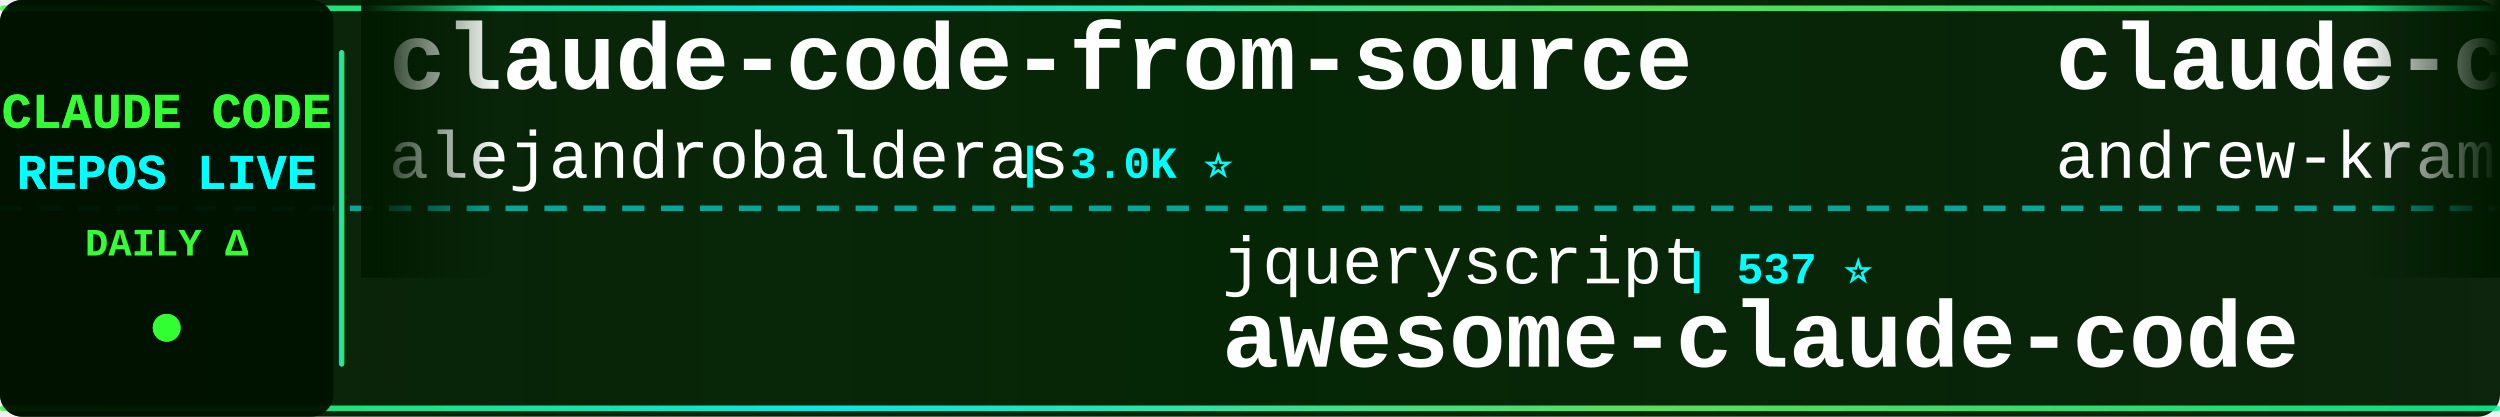
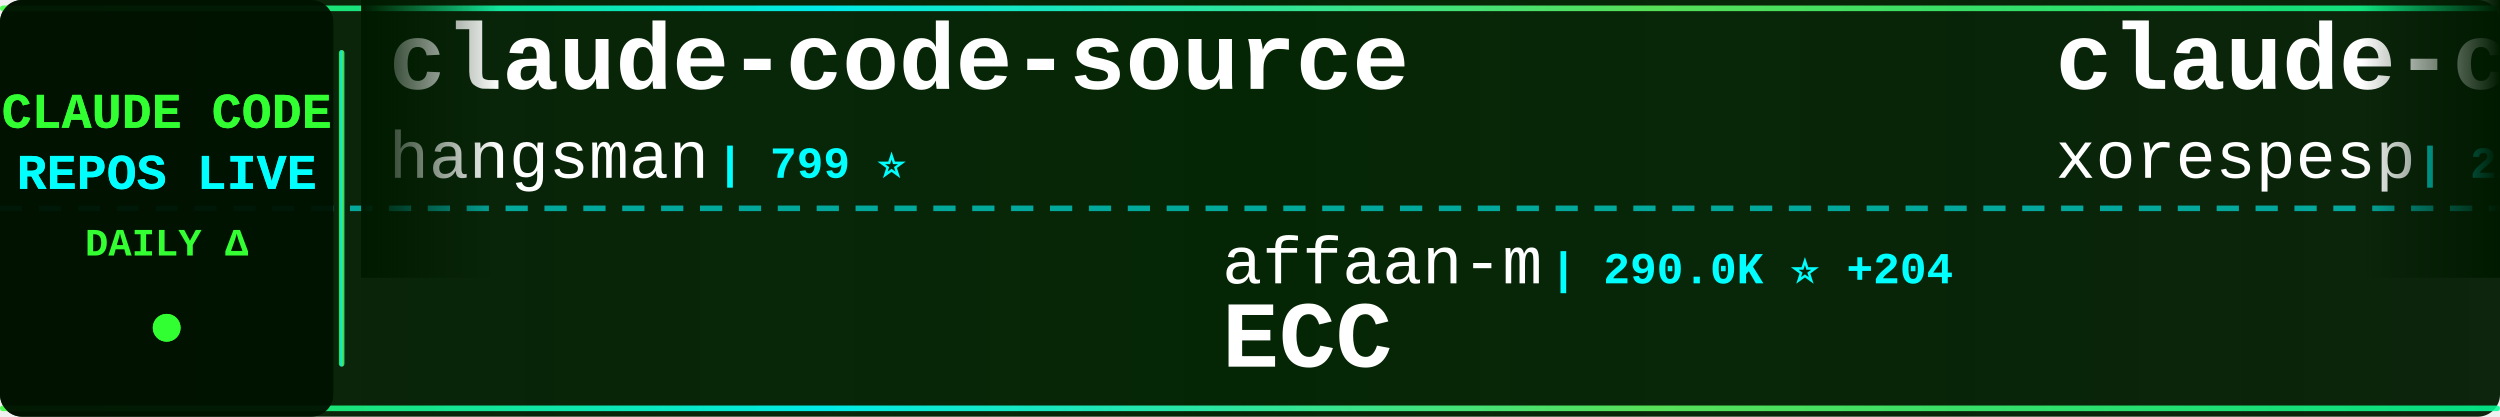
<svg xmlns="http://www.w3.org/2000/svg" width="900" height="150">
  <defs>
    <linearGradient id="tickerBg" x1="0%" y1="0%" x2="100%" y2="0%">
      <stop offset="0%" style="stop-color:#001a00;stop-opacity:0.95" />
      <stop offset="50%" style="stop-color:#002200;stop-opacity:0.98" />
      <stop offset="100%" style="stop-color:#001a00;stop-opacity:0.95" />
    </linearGradient>
    <linearGradient id="borderGrad" x1="0%" y1="0%" x2="100%" y2="0%">
      <stop offset="0%" style="stop-color:#33ff33;stop-opacity:0.85">
        <animate attributeName="stop-opacity" values="0.85;1;0.85" dur="2s" repeatCount="indefinite" />
      </stop>
      <stop offset="33%" style="stop-color:#00ffff;stop-opacity:0.9">
        <animate attributeName="stop-opacity" values="0.9;1;0.9" dur="2.2s" repeatCount="indefinite" />
      </stop>
      <stop offset="66%" style="stop-color:#66ff66;stop-opacity:0.85">
        <animate attributeName="stop-opacity" values="0.85;1;0.85" dur="1.8s" repeatCount="indefinite" />
      </stop>
      <stop offset="100%" style="stop-color:#00ff99;stop-opacity:0.85">
        <animate attributeName="stop-opacity" values="0.85;1;0.85" dur="2s" repeatCount="indefinite" />
      </stop>
    </linearGradient>
    <filter id="textGlow">
      <feGaussianBlur stdDeviation="0.1" result="coloredBlur" />
      <feMerge>
        <feMergeNode in="coloredBlur" />
        <feMergeNode in="SourceGraphic" />
      </feMerge>
    </filter>
    <filter id="metricGlow">
      <feGaussianBlur stdDeviation="0.2" result="coloredBlur" />
      <feMerge>
        <feMergeNode in="coloredBlur" />
        <feMergeNode in="SourceGraphic" />
      </feMerge>
    </filter>
    <linearGradient id="leftFade" x1="0%" y1="0%" x2="100%" y2="0%">
      <stop offset="0%" style="stop-color:#001a00;stop-opacity:1" />
      <stop offset="100%" style="stop-color:#001a00;stop-opacity:0" />
    </linearGradient>
    <linearGradient id="rightFade" x1="0%" y1="0%" x2="100%" y2="0%">
      <stop offset="0%" style="stop-color:#001a00;stop-opacity:0" />
      <stop offset="100%" style="stop-color:#001a00;stop-opacity:1" />
    </linearGradient>
  </defs>
  <rect width="900" height="150" fill="url(#tickerBg)" rx="8" />
  <rect x="0" y="2" width="900" height="2" fill="url(#borderGrad)" rx="1" />
  <rect x="0" y="146" width="900" height="2" fill="url(#borderGrad)" rx="1" />
  <line x1="0" y1="75" x2="900" y2="75" stroke="#00ffff" stroke-width="2" stroke-dasharray="8 6" opacity="0.6" />
  <rect x="0" y="0" width="120" height="150" fill="#001100" opacity="0.95" rx="8" />
  <text x="60" y="46" font-family="'Courier New', monospace" font-size="18" font-weight="bold" fill="#33ff33" text-anchor="middle" filter="url(#textGlow)">
    CLAUDE CODE
  </text>
  <text x="60" y="68" font-family="'Courier New', monospace" font-size="18" font-weight="bold" fill="#00ffff" text-anchor="middle" filter="url(#textGlow)">
    REPOS LIVE
  </text>
  <text x="60" y="92" font-family="'Courier New', monospace" font-size="14" font-weight="bold" fill="#33ff33" text-anchor="middle">
    DAILY Δ
  </text>
  <circle cx="60" cy="118" r="5" fill="#33ff33" filter="url(#metricGlow)">
    <animate attributeName="r" values="4;6;4" dur="1.5s" repeatCount="indefinite" />
    <animate attributeName="opacity" values="0.6;1;0.6" dur="1.5s" repeatCount="indefinite" />
  </circle>
  <rect x="122" y="18" width="2" height="114" fill="url(#borderGrad)" rx="1" />
  <clipPath id="tickerClip">
    <rect x="130" y="0" width="770" height="150" />
  </clipPath>
  <g clip-path="url(#tickerClip)">
    <g id="tickerItems">
      <animateTransform attributeName="transform" attributeType="XML" type="translate" from="0 0" to="-3000 0" dur="54s" repeatCount="indefinite" />
      <g transform="translate(0, 0)">
-         <text x="140" y="32" font-family="'Courier New', monospace" font-size="34" font-weight="bold" fill="#ffffff">claude-code-from-source</text>
-         <text x="140" y="64" font-family="'Courier New', monospace" font-size="24" font-weight="normal" fill="#ffffff" opacity="1.0">alejandrobalderas</text>
-         <text x="366" y="64" font-family="'Courier New', monospace" font-size="16" font-weight="bold" fill="#00ffff"> | 3.0K ⭐</text>
-       </g>
-       <g transform="translate(300, 0)">
-         <text x="140" y="102" font-family="'Courier New', monospace" font-size="24" font-weight="normal" fill="#ffffff" opacity="1.0">jqueryscript</text>
-         <text x="306" y="102" font-family="'Courier New', monospace" font-size="16" font-weight="bold" fill="#00ffff"> | 537 ⭐</text>
-         <text x="140" y="132" font-family="'Courier New', monospace" font-size="34" font-weight="bold" fill="#ffffff">awesome-claude-code</text>
-       </g>
-       <g transform="translate(600, 0)">
-         <text x="140" y="32" font-family="'Courier New', monospace" font-size="34" font-weight="bold" fill="#ffffff">claude-code-source-build</text>
-         <text x="140" y="64" font-family="'Courier New', monospace" font-size="24" font-weight="normal" fill="#ffffff" opacity="1.0">andrew-kramer-inno</text>
-         <text x="378" y="64" font-family="'Courier New', monospace" font-size="16" font-weight="bold" fill="#00ffff"> | 594 ⭐</text>
-       </g>
-       <g transform="translate(900, 0)">
-         <text x="140" y="102" font-family="'Courier New', monospace" font-size="24" font-weight="normal" fill="#ffffff" opacity="1.0">anthropics</text>
-         <text x="282" y="102" font-family="'Courier New', monospace" font-size="16" font-weight="bold" fill="#00ffff"> | 9.7K ⭐ +8</text>
-         <text x="140" y="132" font-family="'Courier New', monospace" font-size="34" font-weight="bold" fill="#ffffff">claude-code-action</text>
-       </g>
-       <g transform="translate(1200, 0)">
        <text x="140" y="32" font-family="'Courier New', monospace" font-size="34" font-weight="bold" fill="#ffffff">claude-code-source</text>
        <text x="140" y="64" font-family="'Courier New', monospace" font-size="24" font-weight="normal" fill="#ffffff" opacity="1.0">hangsman</text>
        <text x="258" y="64" font-family="'Courier New', monospace" font-size="16" font-weight="bold" fill="#00ffff"> | 799 ⭐</text>
      </g>
+       <g transform="translate(300, 0)">
+         <text x="140" y="102" font-family="'Courier New', monospace" font-size="24" font-weight="normal" fill="#ffffff" opacity="1.0">affaan-m</text>
+         <text x="258" y="102" font-family="'Courier New', monospace" font-size="16" font-weight="bold" fill="#00ffff"> | 290.0K ⭐ +204</text>
+         <text x="140" y="132" font-family="'Courier New', monospace" font-size="34" font-weight="bold" fill="#ffffff">ECC</text>
+       </g>
+       <g transform="translate(600, 0)">
+         <text x="140" y="32" font-family="'Courier New', monospace" font-size="34" font-weight="bold" fill="#ffffff">claude-code</text>
+         <text x="140" y="64" font-family="'Courier New', monospace" font-size="24" font-weight="normal" fill="#ffffff" opacity="1.0">xorespesp</text>
+         <text x="270" y="64" font-family="'Courier New', monospace" font-size="16" font-weight="bold" fill="#00ffff"> | 229 ⭐</text>
+       </g>
+       <g transform="translate(900, 0)">
+         <text x="140" y="102" font-family="'Courier New', monospace" font-size="24" font-weight="normal" fill="#ffffff" opacity="1.0">Alishahryar1</text>
+         <text x="306" y="102" font-family="'Courier New', monospace" font-size="16" font-weight="bold" fill="#00ffff"> | 63.8K ⭐ +65</text>
+         <text x="140" y="132" font-family="'Courier New', monospace" font-size="34" font-weight="bold" fill="#ffffff">free-claude-code</text>
+       </g>
+       <g transform="translate(1200, 0)">
+         <text x="140" y="32" font-family="'Courier New', monospace" font-size="34" font-weight="bold" fill="#ffffff">claude-code</text>
+         <text x="140" y="64" font-family="'Courier New', monospace" font-size="24" font-weight="normal" fill="#ffffff" opacity="1.0">beilingcc</text>
+         <text x="270" y="64" font-family="'Courier New', monospace" font-size="16" font-weight="bold" fill="#00ffff"> | 101 ⭐</text>
+       </g>
      <g transform="translate(1500, 0)">
-         <text x="140" y="102" font-family="'Courier New', monospace" font-size="24" font-weight="normal" fill="#ffffff" opacity="1.0">centminmod</text>
-         <text x="282" y="102" font-family="'Courier New', monospace" font-size="16" font-weight="bold" fill="#00ffff"> | 2.7K ⭐ +1</text>
-         <text x="140" y="132" font-family="'Courier New', monospace" font-size="34" font-weight="bold" fill="#ffffff">my-claude-code-setup</text>
+         <text x="140" y="102" font-family="'Courier New', monospace" font-size="24" font-weight="normal" fill="#ffffff" opacity="1.0">anthropics</text>
+         <text x="282" y="102" font-family="'Courier New', monospace" font-size="16" font-weight="bold" fill="#00ffff"> | 9.7K ⭐ +3</text>
+         <text x="140" y="132" font-family="'Courier New', monospace" font-size="34" font-weight="bold" fill="#ffffff">claude-code-action</text>
      </g>
      <g transform="translate(1800, 0)">
-         <text x="140" y="32" font-family="'Courier New', monospace" font-size="34" font-weight="bold" fill="#ffffff">claude-code-spec-workflo...</text>
-         <text x="140" y="64" font-family="'Courier New', monospace" font-size="24" font-weight="normal" fill="#ffffff" opacity="1.0">Pimzino</text>
-         <text x="246" y="64" font-family="'Courier New', monospace" font-size="16" font-weight="bold" fill="#00ffff"> | 3.9K ⭐</text>
+         <text x="140" y="32" font-family="'Courier New', monospace" font-size="34" font-weight="bold" fill="#ffffff">how-claude-code-works</text>
+         <text x="140" y="64" font-family="'Courier New', monospace" font-size="24" font-weight="normal" fill="#ffffff" opacity="1.0">Windy3f3f3f3f</text>
+         <text x="318" y="64" font-family="'Courier New', monospace" font-size="16" font-weight="bold" fill="#00ffff"> | 3.8K ⭐</text>
      </g>
      <g transform="translate(2100, 0)">
-         <text x="140" y="102" font-family="'Courier New', monospace" font-size="24" font-weight="normal" fill="#ffffff" opacity="1.0">guanshan</text>
-         <text x="258" y="102" font-family="'Courier New', monospace" font-size="16" font-weight="bold" fill="#00ffff"> | 61 ⭐</text>
-         <text x="140" y="132" font-family="'Courier New', monospace" font-size="34" font-weight="bold" fill="#ffffff">ClaudeCode</text>
+         <text x="140" y="102" font-family="'Courier New', monospace" font-size="24" font-weight="normal" fill="#ffffff" opacity="1.0">T-Lab-CUHKSZ</text>
+         <text x="306" y="102" font-family="'Courier New', monospace" font-size="16" font-weight="bold" fill="#00ffff"> | 329 ⭐</text>
+         <text x="140" y="132" font-family="'Courier New', monospace" font-size="34" font-weight="bold" fill="#ffffff">claude-code</text>
      </g>
      <g transform="translate(2400, 0)">
-         <text x="140" y="32" font-family="'Courier New', monospace" font-size="34" font-weight="bold" fill="#ffffff">collection-claude-code-s...</text>
-         <text x="140" y="64" font-family="'Courier New', monospace" font-size="24" font-weight="normal" fill="#ffffff" opacity="1.0">chauncygu</text>
-         <text x="270" y="64" font-family="'Courier New', monospace" font-size="16" font-weight="bold" fill="#00ffff"> | 2.9K ⭐ +1</text>
+         <text x="140" y="32" font-family="'Courier New', monospace" font-size="34" font-weight="bold" fill="#ffffff">ClaudeCode-Portable</text>
+         <text x="140" y="64" font-family="'Courier New', monospace" font-size="24" font-weight="normal" fill="#ffffff" opacity="1.0">techjarves</text>
+         <text x="282" y="64" font-family="'Courier New', monospace" font-size="16" font-weight="bold" fill="#00ffff"> | 1.6K ⭐ +1</text>
      </g>
      <g transform="translate(2700, 0)">
-         <text x="140" y="102" font-family="'Courier New', monospace" font-size="24" font-weight="normal" fill="#ffffff" opacity="1.0">Windy3f3f3f3f</text>
-         <text x="318" y="102" font-family="'Courier New', monospace" font-size="16" font-weight="bold" fill="#00ffff"> | 2.8K ⭐</text>
-         <text x="140" y="132" font-family="'Courier New', monospace" font-size="34" font-weight="bold" fill="#ffffff">claude-code-from-scratch</text>
+         <text x="140" y="102" font-family="'Courier New', monospace" font-size="24" font-weight="normal" fill="#ffffff" opacity="1.0">lowcortisolprogrammer</text>
+         <text x="414" y="102" font-family="'Courier New', monospace" font-size="16" font-weight="bold" fill="#00ffff"> | 170 ⭐</text>
+         <text x="140" y="132" font-family="'Courier New', monospace" font-size="34" font-weight="bold" fill="#ffffff">claude-code</text>
      </g>
      <g transform="translate(3000, 0)">
-         <text x="140" y="32" font-family="'Courier New', monospace" font-size="34" font-weight="bold" fill="#ffffff">claude-code-from-source</text>
-         <text x="140" y="64" font-family="'Courier New', monospace" font-size="24" font-weight="normal" fill="#ffffff" opacity="1.0">alejandrobalderas</text>
-         <text x="366" y="64" font-family="'Courier New', monospace" font-size="16" font-weight="bold" fill="#00ffff"> | 3.0K ⭐</text>
+         <text x="140" y="32" font-family="'Courier New', monospace" font-size="34" font-weight="bold" fill="#ffffff">claude-code-source</text>
+         <text x="140" y="64" font-family="'Courier New', monospace" font-size="24" font-weight="normal" fill="#ffffff" opacity="1.0">hangsman</text>
+         <text x="258" y="64" font-family="'Courier New', monospace" font-size="16" font-weight="bold" fill="#00ffff"> | 799 ⭐</text>
      </g>
      <g transform="translate(3300, 0)">
-         <text x="140" y="102" font-family="'Courier New', monospace" font-size="24" font-weight="normal" fill="#ffffff" opacity="1.0">jqueryscript</text>
-         <text x="306" y="102" font-family="'Courier New', monospace" font-size="16" font-weight="bold" fill="#00ffff"> | 537 ⭐</text>
-         <text x="140" y="132" font-family="'Courier New', monospace" font-size="34" font-weight="bold" fill="#ffffff">awesome-claude-code</text>
+         <text x="140" y="102" font-family="'Courier New', monospace" font-size="24" font-weight="normal" fill="#ffffff" opacity="1.0">affaan-m</text>
+         <text x="258" y="102" font-family="'Courier New', monospace" font-size="16" font-weight="bold" fill="#00ffff"> | 290.0K ⭐ +204</text>
+         <text x="140" y="132" font-family="'Courier New', monospace" font-size="34" font-weight="bold" fill="#ffffff">ECC</text>
      </g>
      <g transform="translate(3600, 0)">
-         <text x="140" y="32" font-family="'Courier New', monospace" font-size="34" font-weight="bold" fill="#ffffff">claude-code-source-build</text>
-         <text x="140" y="64" font-family="'Courier New', monospace" font-size="24" font-weight="normal" fill="#ffffff" opacity="1.0">andrew-kramer-inno</text>
-         <text x="378" y="64" font-family="'Courier New', monospace" font-size="16" font-weight="bold" fill="#00ffff"> | 594 ⭐</text>
+         <text x="140" y="32" font-family="'Courier New', monospace" font-size="34" font-weight="bold" fill="#ffffff">claude-code</text>
+         <text x="140" y="64" font-family="'Courier New', monospace" font-size="24" font-weight="normal" fill="#ffffff" opacity="1.0">xorespesp</text>
+         <text x="270" y="64" font-family="'Courier New', monospace" font-size="16" font-weight="bold" fill="#00ffff"> | 229 ⭐</text>
      </g>
      <g transform="translate(3900, 0)">
-         <text x="140" y="102" font-family="'Courier New', monospace" font-size="24" font-weight="normal" fill="#ffffff" opacity="1.0">anthropics</text>
-         <text x="282" y="102" font-family="'Courier New', monospace" font-size="16" font-weight="bold" fill="#00ffff"> | 9.7K ⭐ +8</text>
-         <text x="140" y="132" font-family="'Courier New', monospace" font-size="34" font-weight="bold" fill="#ffffff">claude-code-action</text>
+         <text x="140" y="102" font-family="'Courier New', monospace" font-size="24" font-weight="normal" fill="#ffffff" opacity="1.0">Alishahryar1</text>
+         <text x="306" y="102" font-family="'Courier New', monospace" font-size="16" font-weight="bold" fill="#00ffff"> | 63.8K ⭐ +65</text>
+         <text x="140" y="132" font-family="'Courier New', monospace" font-size="34" font-weight="bold" fill="#ffffff">free-claude-code</text>
      </g>
    </g>
  </g>
  <rect x="130" y="0" width="50" height="100" fill="url(#leftFade)" />
  <rect x="850" y="0" width="50" height="100" fill="url(#rightFade)" />
</svg>
